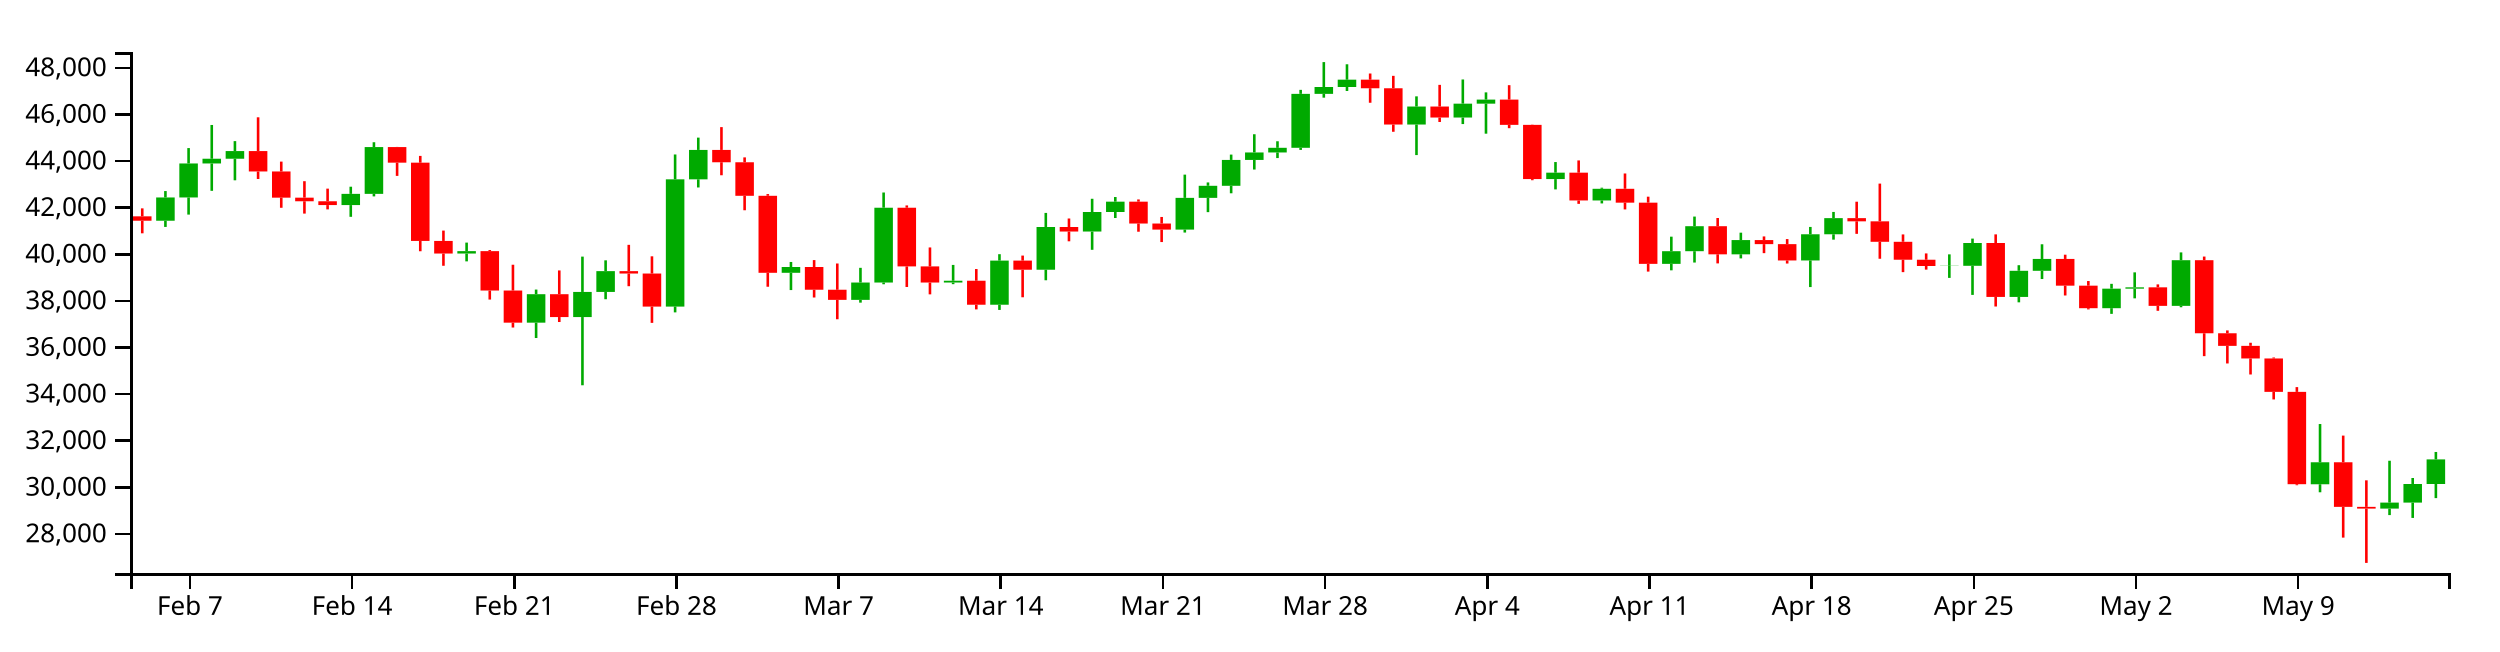
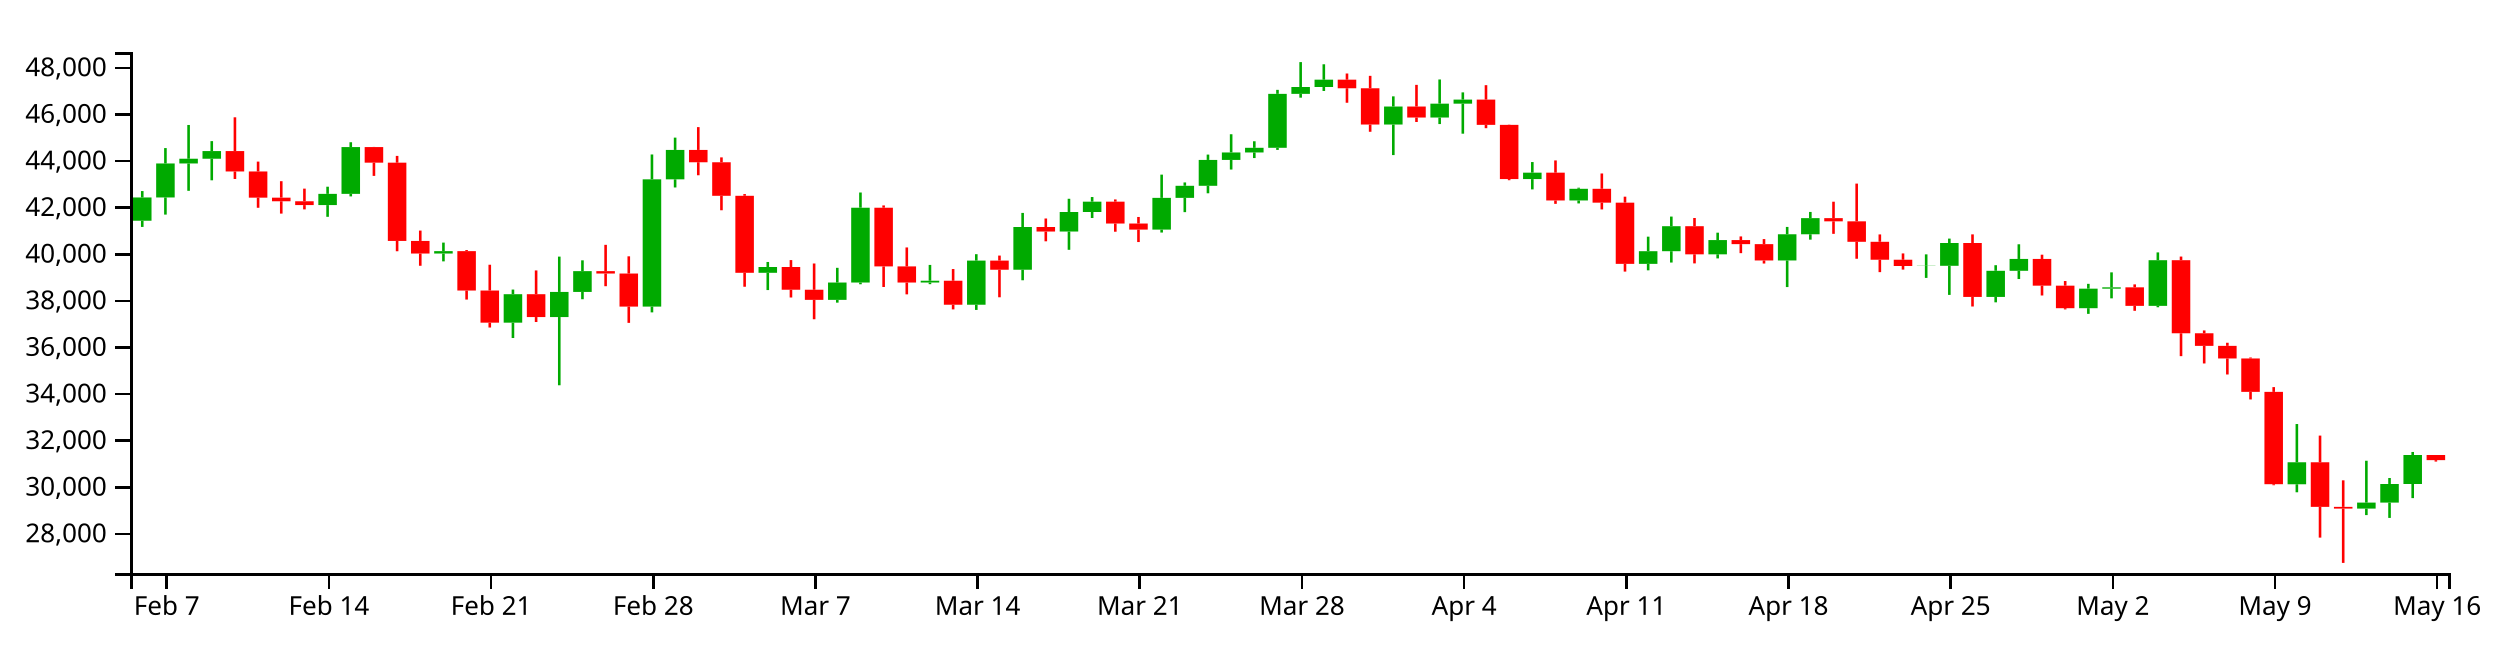
<svg xmlns="http://www.w3.org/2000/svg" version="1.1" width="960" height="250">
  <g transform="translate(50,20)">
    <style>.axis path,.axis line{fill:none;stroke:#000;shape-rendering:crispEdges;}path.candle{stroke:#000000;}path.candle.body{stroke-width:0;}path.candle.up{fill:#00AA00;stroke:#00AA00;}path.candle.down{fill:#FF0000;stroke:#FF0000;}</style>
    <g class="candlestick">
      <g class="data">
-         <path class="candle body up" d="M 9.964 64.763 l 7.117 0 L 17.081 55.829 l -7.117 0 L 9.964 64.763 M 18.86 55.829 l 7.117 0 L 25.978 42.772 l -7.117 0 L 18.86 55.829 M 27.757 42.772 l 7.117 0 L 34.874 40.955 l -7.117 0 L 27.757 42.772 M 36.653 40.955 l 7.117 0 L 43.77 38.005 l -7.117 0 L 36.653 40.955 M 81.136 58.758 l 7.117 0 L 88.253 54.442 l -7.117 0 L 81.136 58.758 M 90.032 54.442 l 7.117 0 L 97.149 36.464 l -7.117 0 L 90.032 54.442 M 125.618 77.364 l 7.117 0 L 132.735 76.427 l -7.117 0 L 125.618 77.364 M 152.307 103.908 l 7.117 0 L 159.424 92.972 l -7.117 0 L 152.307 103.908 M 170.1 101.744 l 7.117 0 L 177.217 92.105 l -7.117 0 L 170.1 101.744 M 178.996 92.091 l 7.117 0 L 186.114 84.123 l -7.117 0 L 178.996 92.091 M 205.686 97.726 l 7.117 0 L 212.803 48.857 l -7.117 0 L 205.686 97.726 M 214.582 48.857 l 7.117 0 L 221.699 37.571 l -7.117 0 L 214.582 48.857 M 250.168 84.754 l 7.117 0 L 257.285 82.523 l -7.117 0 L 250.168 84.754 M 276.857 95.14 l 7.117 0 L 283.974 88.494 l -7.117 0 L 276.857 95.14 M 285.754 88.494 l 7.117 0 L 292.871 59.759 l -7.117 0 L 285.754 88.494 M 312.443 88.504 l 7.117 0 L 319.56 87.808 l -7.117 0 L 312.443 88.504 M 330.236 97.025 l 7.117 0 L 337.353 80.076 l -7.117 0 L 330.236 97.025 M 348.029 83.575 l 7.117 0 L 355.146 67.166 l -7.117 0 L 348.029 83.575 M 365.822 68.921 l 7.117 0 L 372.939 61.408 l -7.117 0 L 365.822 68.921 M 374.718 61.408 l 7.117 0 L 381.835 57.438 l -7.117 0 L 374.718 61.408 M 401.407 68.166 l 7.117 0 L 408.525 55.979 l -7.117 0 L 401.407 68.166 M 410.304 55.979 l 7.117 0 L 417.421 51.338 l -7.117 0 L 410.304 55.979 M 419.2 51.338 l 7.117 0 L 426.317 41.417 l -7.117 0 L 419.2 51.338 M 428.097 41.417 l 7.117 0 L 435.214 38.538 l -7.117 0 L 428.097 41.417 M 436.993 38.538 l 7.117 0 L 444.11 36.765 l -7.117 0 L 436.993 38.538 M 445.89 36.765 l 7.117 0 L 453.007 16.035 l -7.117 0 L 445.89 36.765 M 454.786 16.035 l 7.117 0 L 461.903 13.4 l -7.117 0 L 454.786 16.035 M 463.683 13.4 l 7.117 0 L 470.8 10.603 l -7.117 0 L 463.683 13.4 M 490.372 27.824 l 7.117 0 L 497.489 20.906 l -7.117 0 L 490.372 27.824 M 508.165 25.134 l 7.117 0 L 515.282 19.797 l -7.117 0 L 508.165 25.134 M 517.061 19.797 l 7.117 0 L 524.178 18.248 l -7.117 0 L 517.061 19.797 M 543.75 48.763 l 7.117 0 L 550.868 46.314 l -7.117 0 L 543.75 48.763 M 561.543 56.982 l 7.117 0 L 568.661 52.491 l -7.117 0 L 561.543 56.982 M 588.233 81.337 l 7.117 0 L 595.35 76.465 l -7.117 0 L 588.233 81.337 M 597.129 76.464 l 7.117 0 L 604.246 66.864 l -7.117 0 L 597.129 76.464 M 614.922 77.651 l 7.117 0 L 622.039 72.196 l -7.117 0 L 614.922 77.651 M 641.611 80.016 l 7.117 0 L 648.729 69.966 l -7.117 0 L 641.611 80.016 M 650.508 69.966 l 7.117 0 L 657.625 63.773 l -7.117 0 L 650.508 69.966 M 694.99 82.132 l 7.117 0 L 702.107 82.056 l -7.117 0 L 694.99 82.132 M 703.886 82.056 l 7.117 0 L 711.004 73.322 l -7.117 0 L 703.886 82.056 M 721.679 94.025 l 7.117 0 L 728.796 83.975 l -7.117 0 L 721.679 94.025 M 730.576 83.975 l 7.117 0 L 737.693 79.443 l -7.117 0 L 730.576 83.975 M 757.265 98.337 l 7.117 0 L 764.382 90.842 l -7.117 0 L 757.265 98.337 M 766.162 90.842 l 7.117 0 L 773.279 90.333 l -7.117 0 L 766.162 90.842 M 783.954 97.458 l 7.117 0 L 791.072 79.909 l -7.117 0 L 783.954 97.458 M 837.333 165.959 l 7.117 0 L 844.45 157.521 l -7.117 0 L 837.333 165.959 M 864.022 175.306 l 7.117 0 L 871.14 173.003 l -7.117 0 L 864.022 175.306 M 872.919 173.003 l 7.117 0 L 880.036 165.847 l -7.117 0 L 872.919 173.003 M 881.815 165.847 l 7.117 0 L 888.932 156.409 l -7.117 0 L 881.815 165.847" />
-         <path class="candle body down" d="M 1.068 63.07 l 7.117 0 L 8.185 64.763 l -7.117 0 L 1.068 63.07 M 45.55 38.005 l 7.117 0 L 52.667 45.855 l -7.117 0 L 45.55 38.005 M 54.446 45.855 l 7.117 0 L 61.563 55.893 l -7.117 0 L 54.446 45.855 M 63.343 55.893 l 7.117 0 L 70.46 57.288 l -7.117 0 L 63.343 55.893 M 72.239 57.288 l 7.117 0 L 79.356 58.757 l -7.117 0 L 72.239 57.288 M 98.928 36.464 l 7.117 0 L 106.046 42.472 l -7.117 0 L 98.928 36.464 M 107.825 42.472 l 7.117 0 L 114.942 72.52 l -7.117 0 L 107.825 42.472 M 116.721 72.52 l 7.117 0 L 123.838 77.364 l -7.117 0 L 116.721 72.52 M 134.514 76.427 l 7.117 0 L 141.631 91.571 l -7.117 0 L 134.514 76.427 M 143.411 91.571 l 7.117 0 L 150.528 103.908 l -7.117 0 L 143.411 91.571 M 161.204 92.972 l 7.117 0 L 168.321 101.744 l -7.117 0 L 161.204 92.972 M 187.893 84.123 l 7.117 0 L 195.01 85.039 l -7.117 0 L 187.893 84.123 M 196.789 85.039 l 7.117 0 L 203.906 97.726 l -7.117 0 L 196.789 85.039 M 223.479 37.571 l 7.117 0 L 230.596 42.298 l -7.117 0 L 223.479 37.571 M 232.375 42.298 l 7.117 0 L 239.492 55.175 l -7.117 0 L 232.375 42.298 M 241.271 55.175 l 7.117 0 L 248.389 84.754 l -7.117 0 L 241.271 55.175 M 259.064 82.523 l 7.117 0 L 266.182 91.267 l -7.117 0 L 259.064 82.523 M 267.961 91.267 l 7.117 0 L 275.078 95.14 l -7.117 0 L 267.961 91.267 M 294.65 59.759 l 7.117 0 L 301.767 82.308 l -7.117 0 L 294.65 59.759 M 303.547 82.307 l 7.117 0 L 310.664 88.504 l -7.117 0 L 303.547 82.307 M 321.339 87.808 l 7.117 0 L 328.457 97.025 l -7.117 0 L 321.339 87.808 M 339.132 80.076 l 7.117 0 L 346.25 83.575 l -7.117 0 L 339.132 80.076 M 356.925 67.166 l 7.117 0 L 364.042 68.921 l -7.117 0 L 356.925 67.166 M 383.615 57.438 l 7.117 0 L 390.732 65.841 l -7.117 0 L 383.615 57.438 M 392.511 65.841 l 7.117 0 L 399.628 68.166 l -7.117 0 L 392.511 65.841 M 472.579 10.603 l 7.117 0 L 479.696 13.885 l -7.117 0 L 472.579 10.603 M 481.475 13.885 l 7.117 0 L 488.593 27.824 l -7.117 0 L 481.475 13.885 M 499.268 20.906 l 7.117 0 L 506.385 25.134 l -7.117 0 L 499.268 20.906 M 525.958 18.248 l 7.117 0 L 533.075 27.939 l -7.117 0 L 525.958 18.248 M 534.854 27.939 l 7.117 0 L 541.971 48.763 l -7.117 0 L 534.854 27.939 M 552.647 46.314 l 7.117 0 L 559.764 56.982 l -7.117 0 L 552.647 46.314 M 570.44 52.491 l 7.117 0 L 577.557 57.816 l -7.117 0 L 570.44 52.491 M 579.336 57.816 l 7.117 0 L 586.453 81.337 l -7.117 0 L 579.336 57.816 M 606.026 66.864 l 7.117 0 L 613.143 77.651 l -7.117 0 L 606.026 66.864 M 623.818 72.196 l 7.117 0 L 630.936 73.746 l -7.117 0 L 623.818 72.196 M 632.715 73.746 l 7.117 0 L 639.832 80.016 l -7.117 0 L 632.715 73.746 M 659.404 63.773 l 7.117 0 L 666.521 64.981 l -7.117 0 L 659.404 63.773 M 668.301 64.981 l 7.117 0 L 675.418 72.84 l -7.117 0 L 668.301 64.981 M 677.197 72.84 l 7.117 0 L 684.314 79.738 l -7.117 0 L 677.197 72.84 M 686.094 79.738 l 7.117 0 L 693.211 82.132 l -7.117 0 L 686.094 79.738 M 712.783 73.322 l 7.117 0 L 719.9 94.025 l -7.117 0 L 712.783 73.322 M 739.472 79.443 l 7.117 0 L 746.589 89.698 l -7.117 0 L 739.472 79.443 M 748.369 89.698 l 7.117 0 L 755.486 98.337 l -7.117 0 L 748.369 89.698 M 775.058 90.333 l 7.117 0 L 782.175 97.458 l -7.117 0 L 775.058 90.333 M 792.851 79.909 l 7.117 0 L 799.968 107.982 l -7.117 0 L 792.851 79.909 M 801.747 107.982 l 7.117 0 L 808.864 112.807 l -7.117 0 L 801.747 107.982 M 810.644 112.807 l 7.117 0 L 817.761 117.652 l -7.117 0 L 810.644 112.807 M 819.54 117.652 l 7.117 0 L 826.657 130.484 l -7.117 0 L 819.54 117.652 M 828.437 130.484 l 7.117 0 L 835.554 165.94 l -7.117 0 L 828.437 130.484 M 846.23 157.521 l 7.117 0 L 853.347 174.642 l -7.117 0 L 846.23 157.521 M 855.126 174.642 l 7.117 0 L 862.243 175.305 l -7.117 0 L 855.126 174.642" />
+         <path class="candle body up" d="M 1.068 64.763 l 7.117 0 L 8.185 55.829 l -7.117 0 L 1.068 64.763 M 9.964 55.829 l 7.117 0 L 17.081 42.772 l -7.117 0 L 9.964 55.829 M 18.86 42.772 l 7.117 0 L 25.978 40.955 l -7.117 0 L 18.86 42.772 M 27.757 40.955 l 7.117 0 L 34.874 38.005 l -7.117 0 L 27.757 40.955 M 72.239 58.758 l 7.117 0 L 79.356 54.442 l -7.117 0 L 72.239 58.758 M 81.136 54.442 l 7.117 0 L 88.253 36.464 l -7.117 0 L 81.136 54.442 M 116.721 77.364 l 7.117 0 L 123.838 76.427 l -7.117 0 L 116.721 77.364 M 143.411 103.908 l 7.117 0 L 150.528 92.972 l -7.117 0 L 143.411 103.908 M 161.204 101.744 l 7.117 0 L 168.321 92.105 l -7.117 0 L 161.204 101.744 M 170.1 92.091 l 7.117 0 L 177.217 84.123 l -7.117 0 L 170.1 92.091 M 196.789 97.726 l 7.117 0 L 203.906 48.857 l -7.117 0 L 196.789 97.726 M 205.686 48.857 l 7.117 0 L 212.803 37.571 l -7.117 0 L 205.686 48.857 M 241.271 84.754 l 7.117 0 L 248.389 82.523 l -7.117 0 L 241.271 84.754 M 267.961 95.14 l 7.117 0 L 275.078 88.494 l -7.117 0 L 267.961 95.14 M 276.857 88.494 l 7.117 0 L 283.974 59.759 l -7.117 0 L 276.857 88.494 M 303.547 88.504 l 7.117 0 L 310.664 87.808 l -7.117 0 L 303.547 88.504 M 321.339 97.025 l 7.117 0 L 328.457 80.076 l -7.117 0 L 321.339 97.025 M 339.132 83.575 l 7.117 0 L 346.25 67.166 l -7.117 0 L 339.132 83.575 M 356.925 68.921 l 7.117 0 L 364.042 61.408 l -7.117 0 L 356.925 68.921 M 365.822 61.408 l 7.117 0 L 372.939 57.438 l -7.117 0 L 365.822 61.408 M 392.511 68.166 l 7.117 0 L 399.628 55.979 l -7.117 0 L 392.511 68.166 M 401.407 55.979 l 7.117 0 L 408.525 51.338 l -7.117 0 L 401.407 55.979 M 410.304 51.338 l 7.117 0 L 417.421 41.417 l -7.117 0 L 410.304 51.338 M 419.2 41.417 l 7.117 0 L 426.317 38.538 l -7.117 0 L 419.2 41.417 M 428.097 38.538 l 7.117 0 L 435.214 36.765 l -7.117 0 L 428.097 38.538 M 436.993 36.765 l 7.117 0 L 444.11 16.035 l -7.117 0 L 436.993 36.765 M 445.89 16.035 l 7.117 0 L 453.007 13.4 l -7.117 0 L 445.89 16.035 M 454.786 13.4 l 7.117 0 L 461.903 10.603 l -7.117 0 L 454.786 13.4 M 481.475 27.824 l 7.117 0 L 488.593 20.906 l -7.117 0 L 481.475 27.824 M 499.268 25.134 l 7.117 0 L 506.385 19.797 l -7.117 0 L 499.268 25.134 M 508.165 19.797 l 7.117 0 L 515.282 18.248 l -7.117 0 L 508.165 19.797 M 534.854 48.763 l 7.117 0 L 541.971 46.314 l -7.117 0 L 534.854 48.763 M 552.647 56.982 l 7.117 0 L 559.764 52.491 l -7.117 0 L 552.647 56.982 M 579.336 81.337 l 7.117 0 L 586.453 76.465 l -7.117 0 L 579.336 81.337 M 588.233 76.464 l 7.117 0 L 595.35 66.864 l -7.117 0 L 588.233 76.464 M 606.026 77.651 l 7.117 0 L 613.143 72.196 l -7.117 0 L 606.026 77.651 M 632.715 80.016 l 7.117 0 L 639.832 69.966 l -7.117 0 L 632.715 80.016 M 641.611 69.966 l 7.117 0 L 648.729 63.773 l -7.117 0 L 641.611 69.966 M 686.094 82.132 l 7.117 0 L 693.211 82.056 l -7.117 0 L 686.094 82.132 M 694.99 82.056 l 7.117 0 L 702.107 73.322 l -7.117 0 L 694.99 82.056 M 712.783 94.025 l 7.117 0 L 719.9 83.975 l -7.117 0 L 712.783 94.025 M 721.679 83.975 l 7.117 0 L 728.796 79.443 l -7.117 0 L 721.679 83.975 M 748.369 98.337 l 7.117 0 L 755.486 90.842 l -7.117 0 L 748.369 98.337 M 757.265 90.842 l 7.117 0 L 764.382 90.333 l -7.117 0 L 757.265 90.842 M 775.058 97.458 l 7.117 0 L 782.175 79.909 l -7.117 0 L 775.058 97.458 M 828.437 165.959 l 7.117 0 L 835.554 157.521 l -7.117 0 L 828.437 165.959 M 855.126 175.306 l 7.117 0 L 862.243 173.003 l -7.117 0 L 855.126 175.306 M 864.022 173.003 l 7.117 0 L 871.14 165.847 l -7.117 0 L 864.022 173.003 M 872.919 165.847 l 7.117 0 L 880.036 154.731 l -7.117 0 L 872.919 165.847" />
+         <path class="candle body down" d="M 36.653 38.005 l 7.117 0 L 43.77 45.855 l -7.117 0 L 36.653 38.005 M 45.55 45.855 l 7.117 0 L 52.667 55.893 l -7.117 0 L 45.55 45.855 M 54.446 55.893 l 7.117 0 L 61.563 57.288 l -7.117 0 L 54.446 55.893 M 63.343 57.288 l 7.117 0 L 70.46 58.757 l -7.117 0 L 63.343 57.288 M 90.032 36.464 l 7.117 0 L 97.149 42.472 l -7.117 0 L 90.032 36.464 M 98.928 42.472 l 7.117 0 L 106.046 72.52 l -7.117 0 L 98.928 42.472 M 107.825 72.52 l 7.117 0 L 114.942 77.364 l -7.117 0 L 107.825 72.52 M 125.618 76.427 l 7.117 0 L 132.735 91.571 l -7.117 0 L 125.618 76.427 M 134.514 91.571 l 7.117 0 L 141.631 103.908 l -7.117 0 L 134.514 91.571 M 152.307 92.972 l 7.117 0 L 159.424 101.744 l -7.117 0 L 152.307 92.972 M 178.996 84.123 l 7.117 0 L 186.114 85.039 l -7.117 0 L 178.996 84.123 M 187.893 85.039 l 7.117 0 L 195.01 97.726 l -7.117 0 L 187.893 85.039 M 214.582 37.571 l 7.117 0 L 221.699 42.298 l -7.117 0 L 214.582 37.571 M 223.479 42.298 l 7.117 0 L 230.596 55.175 l -7.117 0 L 223.479 42.298 M 232.375 55.175 l 7.117 0 L 239.492 84.754 l -7.117 0 L 232.375 55.175 M 250.168 82.523 l 7.117 0 L 257.285 91.267 l -7.117 0 L 250.168 82.523 M 259.064 91.267 l 7.117 0 L 266.182 95.14 l -7.117 0 L 259.064 91.267 M 285.754 59.759 l 7.117 0 L 292.871 82.308 l -7.117 0 L 285.754 59.759 M 294.65 82.307 l 7.117 0 L 301.767 88.504 l -7.117 0 L 294.65 82.307 M 312.443 87.808 l 7.117 0 L 319.56 97.025 l -7.117 0 L 312.443 87.808 M 330.236 80.076 l 7.117 0 L 337.353 83.575 l -7.117 0 L 330.236 80.076 M 348.029 67.166 l 7.117 0 L 355.146 68.921 l -7.117 0 L 348.029 67.166 M 374.718 57.438 l 7.117 0 L 381.835 65.841 l -7.117 0 L 374.718 57.438 M 383.615 65.841 l 7.117 0 L 390.732 68.166 l -7.117 0 L 383.615 65.841 M 463.683 10.603 l 7.117 0 L 470.8 13.885 l -7.117 0 L 463.683 10.603 M 472.579 13.885 l 7.117 0 L 479.696 27.824 l -7.117 0 L 472.579 13.885 M 490.372 20.906 l 7.117 0 L 497.489 25.134 l -7.117 0 L 490.372 20.906 M 517.061 18.248 l 7.117 0 L 524.178 27.939 l -7.117 0 L 517.061 18.248 M 525.958 27.939 l 7.117 0 L 533.075 48.763 l -7.117 0 L 525.958 27.939 M 543.75 46.314 l 7.117 0 L 550.868 56.982 l -7.117 0 L 543.75 46.314 M 561.543 52.491 l 7.117 0 L 568.661 57.816 l -7.117 0 L 561.543 52.491 M 570.44 57.816 l 7.117 0 L 577.557 81.337 l -7.117 0 L 570.44 57.816 M 597.129 66.864 l 7.117 0 L 604.246 77.651 l -7.117 0 L 597.129 66.864 M 614.922 72.196 l 7.117 0 L 622.039 73.746 l -7.117 0 L 614.922 72.196 M 623.818 73.746 l 7.117 0 L 630.936 80.016 l -7.117 0 L 623.818 73.746 M 650.508 63.773 l 7.117 0 L 657.625 64.981 l -7.117 0 L 650.508 63.773 M 659.404 64.981 l 7.117 0 L 666.521 72.84 l -7.117 0 L 659.404 64.981 M 668.301 72.84 l 7.117 0 L 675.418 79.738 l -7.117 0 L 668.301 72.84 M 677.197 79.738 l 7.117 0 L 684.314 82.132 l -7.117 0 L 677.197 79.738 M 703.886 73.322 l 7.117 0 L 711.004 94.025 l -7.117 0 L 703.886 73.322 M 730.576 79.443 l 7.117 0 L 737.693 89.698 l -7.117 0 L 730.576 79.443 M 739.472 89.698 l 7.117 0 L 746.589 98.337 l -7.117 0 L 739.472 89.698 M 766.162 90.333 l 7.117 0 L 773.279 97.458 l -7.117 0 L 766.162 90.333 M 783.954 79.909 l 7.117 0 L 791.072 107.982 l -7.117 0 L 783.954 79.909 M 792.851 107.982 l 7.117 0 L 799.968 112.807 l -7.117 0 L 792.851 107.982 M 801.747 112.807 l 7.117 0 L 808.864 117.652 l -7.117 0 L 801.747 112.807 M 810.644 117.652 l 7.117 0 L 817.761 130.484 l -7.117 0 L 810.644 117.652 M 819.54 130.484 l 7.117 0 L 826.657 165.94 l -7.117 0 L 819.54 130.484 M 837.333 157.521 l 7.117 0 L 844.45 174.642 l -7.117 0 L 837.333 157.521 M 846.23 174.642 l 7.117 0 L 853.347 175.305 l -7.117 0 L 846.23 174.642 M 881.815 154.731 l 7.117 0 L 888.932 156.69 l -7.117 0 L 881.815 154.731" />
        <path class="candle body equal" />
-         <path class="candle wick up" d="M 13.523 53.367 L 13.523 55.829 M 13.523 64.763 L 13.523 67.143 M 22.419 36.861 L 22.419 42.772 M 22.419 55.829 L 22.419 62.407 M 31.315 27.989 L 31.315 40.955 M 31.315 42.772 L 31.315 53.278 M 40.212 34.19 L 40.212 38.005 M 40.212 40.955 L 40.212 49.234 M 84.694 51.699 L 84.694 54.442 M 84.694 58.758 L 84.694 63.26 M 93.591 34.616 L 93.591 36.464 M 93.591 54.442 L 93.591 55.416 M 129.176 73.159 L 129.176 76.427 M 129.176 77.364 L 129.176 80.365 M 155.866 91.194 L 155.866 92.972 M 155.866 103.908 L 155.866 109.798 M 173.659 78.54 L 173.659 92.105 M 173.659 101.744 L 173.659 127.944 M 182.555 79.967 L 182.555 84.123 M 182.555 92.091 L 182.555 94.904 M 209.244 39.319 L 209.244 48.857 M 209.244 97.726 L 209.244 99.953 M 218.141 32.848 L 218.141 37.571 M 218.141 48.857 L 218.141 51.989 M 253.727 80.596 L 253.727 82.523 M 253.727 84.754 L 253.727 91.385 M 280.416 82.844 L 280.416 88.494 M 280.416 95.14 L 280.416 96.217 M 289.312 53.922 L 289.312 59.759 M 289.312 88.494 L 289.312 89.158 M 316.002 81.728 L 316.002 87.808 M 316.002 88.504 L 316.002 89.122 M 333.794 77.608 L 333.794 80.076 M 333.794 97.025 L 333.794 99.015 M 351.587 61.761 L 351.587 67.166 M 351.587 83.575 L 351.587 87.619 M 369.38 56.329 L 369.38 61.408 M 369.38 68.921 L 369.38 75.927 M 378.277 55.658 L 378.277 57.438 M 378.277 61.408 L 378.277 63.718 M 404.966 47.058 L 404.966 55.979 M 404.966 68.166 L 404.966 69.3 M 413.862 50.057 L 413.862 51.338 M 413.862 55.979 L 413.862 61.462 M 422.759 39.363 L 422.759 41.417 M 422.759 51.338 L 422.759 54.222 M 431.655 31.549 L 431.655 38.538 M 431.655 41.417 L 431.655 45.108 M 440.552 34.244 L 440.552 36.765 M 440.552 38.538 L 440.552 40.696 M 449.448 14.503 L 449.448 16.035 M 449.448 36.765 L 449.448 37.569 M 458.345 3.846 L 458.345 13.4 M 458.345 16.035 L 458.345 17.504 M 467.241 4.682 L 467.241 10.603 M 467.241 13.4 L 467.241 14.934 M 493.93 16.999 L 493.93 20.906 M 493.93 27.824 L 493.93 39.55 M 511.723 10.52 L 511.723 19.797 M 511.723 25.134 L 511.723 27.64 M 520.62 15.472 L 520.62 18.248 M 520.62 19.797 L 520.62 31.335 M 547.309 42.226 L 547.309 46.314 M 547.309 48.763 L 547.309 52.729 M 565.102 52.079 L 565.102 52.491 M 565.102 56.982 L 565.102 58.115 M 591.791 70.88 L 591.791 76.465 M 591.791 81.337 L 591.791 83.805 M 600.688 63.163 L 600.688 66.864 M 600.688 76.464 L 600.688 80.817 M 618.481 69.347 L 618.481 72.196 M 618.481 77.651 L 618.481 79.226 M 645.17 67.142 L 645.17 69.966 M 645.17 80.016 L 645.17 90.232 M 654.066 61.385 L 654.066 63.773 M 654.066 69.966 L 654.066 72.025 M 698.549 77.672 L 698.549 82.056 M 698.549 82.132 L 698.549 86.714 M 707.445 71.623 L 707.445 73.322 M 707.445 82.056 L 707.445 93.243 M 725.238 81.836 L 725.238 83.975 M 725.238 94.025 L 725.238 96.095 M 734.134 73.801 L 734.134 79.443 M 734.134 83.975 L 734.134 87.145 M 760.824 88.992 L 760.824 90.842 M 760.824 98.337 L 760.824 100.524 M 769.72 84.586 L 769.72 90.333 M 769.72 90.842 L 769.72 94.567 M 787.513 76.922 L 787.513 79.909 M 787.513 97.458 L 787.513 97.986 M 840.892 142.828 L 840.892 157.521 M 840.892 165.959 L 840.892 169.035 M 867.581 156.928 L 867.581 173.003 M 867.581 175.306 L 867.581 177.794 M 876.477 163.551 L 876.477 165.847 M 876.477 173.003 L 876.477 178.883 M 885.374 153.558 L 885.374 156.409 M 885.374 165.847 L 885.374 171.276" style="stroke-width: 1px;" />
-         <path class="candle wick down" d="M 4.626 60.01 L 4.626 63.07 M 4.626 64.763 L 4.626 69.591 M 49.108 25.044 L 49.108 38.005 M 49.108 45.855 L 49.108 48.732 M 58.005 42.056 L 58.005 45.855 M 58.005 55.893 L 58.005 59.788 M 66.901 49.578 L 66.901 55.893 M 66.901 57.288 L 66.901 62.022 M 75.798 52.437 L 75.798 57.288 M 75.798 58.757 L 75.798 60.401 M 102.487 36.419 L 102.487 36.464 M 102.487 42.472 L 102.487 47.542 M 111.383 39.866 L 111.383 42.472 M 111.383 72.52 L 111.383 76.48 M 120.28 68.545 L 120.28 72.52 M 120.28 77.364 L 120.28 82.057 M 138.073 76.013 L 138.073 76.427 M 138.073 91.571 L 138.073 95.033 M 146.969 81.66 L 146.969 91.571 M 146.969 103.908 L 146.969 105.771 M 164.762 83.847 L 164.762 92.972 M 164.762 101.744 L 164.762 103.652 M 191.451 74.017 L 191.451 84.123 M 191.451 85.039 L 191.451 89.903 M 200.348 78.426 L 200.348 85.039 M 200.348 97.726 L 200.348 103.981 M 227.037 28.812 L 227.037 37.571 M 227.037 42.298 L 227.037 47.299 M 235.934 40.435 L 235.934 42.298 M 235.934 55.175 L 235.934 60.739 M 244.83 54.519 L 244.83 55.175 M 244.83 84.754 L 244.83 90.111 M 262.623 79.875 L 262.623 82.523 M 262.623 91.267 L 262.623 94.24 M 271.519 81.184 L 271.519 91.267 M 271.519 95.14 L 271.519 102.594 M 298.209 58.883 L 298.209 59.759 M 298.209 82.308 L 298.209 90.203 M 307.105 75.021 L 307.105 82.307 M 307.105 88.504 L 307.105 93.032 M 324.898 83.31 L 324.898 87.808 M 324.898 97.025 L 324.898 98.805 M 342.691 78.141 L 342.691 80.076 M 342.691 83.575 L 342.691 94.153 M 360.484 63.902 L 360.484 67.166 M 360.484 68.921 L 360.484 72.661 M 387.173 56.586 L 387.173 57.438 M 387.173 65.841 L 387.173 68.983 M 396.07 63.316 L 396.07 65.841 M 396.07 68.166 L 396.07 72.948 M 476.138 8.228 L 476.138 10.603 M 476.138 13.885 L 476.138 19.457 M 485.034 9.124 L 485.034 13.885 M 485.034 27.824 L 485.034 30.602 M 502.827 12.588 L 502.827 20.906 M 502.827 25.134 L 502.827 26.843 M 529.516 12.704 L 529.516 18.248 M 529.516 27.939 L 529.516 29.225 M 538.413 27.853 L 538.413 27.939 M 538.413 48.763 L 538.413 49.206 M 556.206 41.603 L 556.206 46.314 M 556.206 56.982 L 556.206 58.279 M 573.998 46.617 L 573.998 52.491 M 573.998 57.816 L 573.998 60.419 M 582.895 55.526 L 582.895 57.816 M 582.895 81.337 L 582.895 84.294 M 609.584 63.712 L 609.584 66.864 M 609.584 77.651 L 609.584 81.145 M 627.377 70.787 L 627.377 72.196 M 627.377 73.746 L 627.377 77.211 M 636.273 71.805 L 636.273 73.746 M 636.273 80.016 L 636.273 81.196 M 662.963 57.457 L 662.963 63.773 M 662.963 64.981 L 662.963 69.797 M 671.859 50.504 L 671.859 64.981 M 671.859 72.84 L 671.859 79.363 M 680.756 70.02 L 680.756 72.84 M 680.756 79.738 L 680.756 84.5 M 689.652 77.314 L 689.652 79.738 M 689.652 82.132 L 689.652 83.534 M 716.341 70 L 716.341 73.322 M 716.341 94.025 L 716.341 97.697 M 743.031 77.804 L 743.031 79.443 M 743.031 89.698 L 743.031 93.467 M 751.927 87.915 L 751.927 89.698 M 751.927 98.337 L 751.927 98.807 M 778.617 89.203 L 778.617 90.333 M 778.617 97.458 L 778.617 99.348 M 796.409 78.518 L 796.409 79.909 M 796.409 107.982 L 796.409 116.761 M 805.306 106.884 L 805.306 107.982 M 805.306 112.807 L 805.306 119.57 M 814.202 111.621 L 814.202 112.807 M 814.202 117.652 L 814.202 123.803 M 823.099 117.277 L 823.099 117.652 M 823.099 130.484 L 823.099 133.388 M 831.995 128.652 L 831.995 130.484 M 831.995 165.94 L 831.995 166.325 M 849.788 147.27 L 849.788 157.521 M 849.788 174.642 L 849.788 186.444 M 858.685 164.448 L 858.685 174.642 M 858.685 175.305 L 858.685 196.154" style="stroke-width: 1px;" />
+         <path class="candle wick up" d="M 4.626 53.367 L 4.626 55.829 M 4.626 64.763 L 4.626 67.143 M 13.523 36.861 L 13.523 42.772 M 13.523 55.829 L 13.523 62.407 M 22.419 27.989 L 22.419 40.955 M 22.419 42.772 L 22.419 53.278 M 31.315 34.19 L 31.315 38.005 M 31.315 40.955 L 31.315 49.234 M 75.798 51.699 L 75.798 54.442 M 75.798 58.758 L 75.798 63.26 M 84.694 34.616 L 84.694 36.464 M 84.694 54.442 L 84.694 55.416 M 120.28 73.159 L 120.28 76.427 M 120.28 77.364 L 120.28 80.365 M 146.969 91.194 L 146.969 92.972 M 146.969 103.908 L 146.969 109.798 M 164.762 78.54 L 164.762 92.105 M 164.762 101.744 L 164.762 127.944 M 173.659 79.967 L 173.659 84.123 M 173.659 92.091 L 173.659 94.904 M 200.348 39.319 L 200.348 48.857 M 200.348 97.726 L 200.348 99.953 M 209.244 32.848 L 209.244 37.571 M 209.244 48.857 L 209.244 51.989 M 244.83 80.596 L 244.83 82.523 M 244.83 84.754 L 244.83 91.385 M 271.519 82.844 L 271.519 88.494 M 271.519 95.14 L 271.519 96.217 M 280.416 53.922 L 280.416 59.759 M 280.416 88.494 L 280.416 89.158 M 307.105 81.728 L 307.105 87.808 M 307.105 88.504 L 307.105 89.122 M 324.898 77.608 L 324.898 80.076 M 324.898 97.025 L 324.898 99.015 M 342.691 61.761 L 342.691 67.166 M 342.691 83.575 L 342.691 87.619 M 360.484 56.329 L 360.484 61.408 M 360.484 68.921 L 360.484 75.927 M 369.38 55.658 L 369.38 57.438 M 369.38 61.408 L 369.38 63.718 M 396.07 47.058 L 396.07 55.979 M 396.07 68.166 L 396.07 69.3 M 404.966 50.057 L 404.966 51.338 M 404.966 55.979 L 404.966 61.462 M 413.862 39.363 L 413.862 41.417 M 413.862 51.338 L 413.862 54.222 M 422.759 31.549 L 422.759 38.538 M 422.759 41.417 L 422.759 45.108 M 431.655 34.244 L 431.655 36.765 M 431.655 38.538 L 431.655 40.696 M 440.552 14.503 L 440.552 16.035 M 440.552 36.765 L 440.552 37.569 M 449.448 3.846 L 449.448 13.4 M 449.448 16.035 L 449.448 17.504 M 458.345 4.682 L 458.345 10.603 M 458.345 13.4 L 458.345 14.934 M 485.034 16.999 L 485.034 20.906 M 485.034 27.824 L 485.034 39.55 M 502.827 10.52 L 502.827 19.797 M 502.827 25.134 L 502.827 27.64 M 511.723 15.472 L 511.723 18.248 M 511.723 19.797 L 511.723 31.335 M 538.413 42.226 L 538.413 46.314 M 538.413 48.763 L 538.413 52.729 M 556.206 52.079 L 556.206 52.491 M 556.206 56.982 L 556.206 58.115 M 582.895 70.88 L 582.895 76.465 M 582.895 81.337 L 582.895 83.805 M 591.791 63.163 L 591.791 66.864 M 591.791 76.464 L 591.791 80.817 M 609.584 69.347 L 609.584 72.196 M 609.584 77.651 L 609.584 79.226 M 636.273 67.142 L 636.273 69.966 M 636.273 80.016 L 636.273 90.232 M 645.17 61.385 L 645.17 63.773 M 645.17 69.966 L 645.17 72.025 M 689.652 77.672 L 689.652 82.056 M 689.652 82.132 L 689.652 86.714 M 698.549 71.623 L 698.549 73.322 M 698.549 82.056 L 698.549 93.243 M 716.341 81.836 L 716.341 83.975 M 716.341 94.025 L 716.341 96.095 M 725.238 73.801 L 725.238 79.443 M 725.238 83.975 L 725.238 87.145 M 751.927 88.992 L 751.927 90.842 M 751.927 98.337 L 751.927 100.524 M 760.824 84.586 L 760.824 90.333 M 760.824 90.842 L 760.824 94.567 M 778.617 76.922 L 778.617 79.909 M 778.617 97.458 L 778.617 97.986 M 831.995 142.828 L 831.995 157.521 M 831.995 165.959 L 831.995 169.035 M 858.685 156.928 L 858.685 173.003 M 858.685 175.306 L 858.685 177.794 M 867.581 163.551 L 867.581 165.847 M 867.581 173.003 L 867.581 178.883 M 876.477 153.558 L 876.477 154.731 M 876.477 165.847 L 876.477 171.276" style="stroke-width: 1px;" />
+         <path class="candle wick down" d="M 40.212 25.044 L 40.212 38.005 M 40.212 45.855 L 40.212 48.732 M 49.108 42.056 L 49.108 45.855 M 49.108 55.893 L 49.108 59.788 M 58.005 49.578 L 58.005 55.893 M 58.005 57.288 L 58.005 62.022 M 66.901 52.437 L 66.901 57.288 M 66.901 58.757 L 66.901 60.401 M 93.591 36.419 L 93.591 36.464 M 93.591 42.472 L 93.591 47.542 M 102.487 39.866 L 102.487 42.472 M 102.487 72.52 L 102.487 76.48 M 111.383 68.545 L 111.383 72.52 M 111.383 77.364 L 111.383 82.057 M 129.176 76.013 L 129.176 76.427 M 129.176 91.571 L 129.176 95.033 M 138.073 81.66 L 138.073 91.571 M 138.073 103.908 L 138.073 105.771 M 155.866 83.847 L 155.866 92.972 M 155.866 101.744 L 155.866 103.652 M 182.555 74.017 L 182.555 84.123 M 182.555 85.039 L 182.555 89.903 M 191.451 78.426 L 191.451 85.039 M 191.451 97.726 L 191.451 103.981 M 218.141 28.812 L 218.141 37.571 M 218.141 42.298 L 218.141 47.299 M 227.037 40.435 L 227.037 42.298 M 227.037 55.175 L 227.037 60.739 M 235.934 54.519 L 235.934 55.175 M 235.934 84.754 L 235.934 90.111 M 253.727 79.875 L 253.727 82.523 M 253.727 91.267 L 253.727 94.24 M 262.623 81.184 L 262.623 91.267 M 262.623 95.14 L 262.623 102.594 M 289.312 58.883 L 289.312 59.759 M 289.312 82.308 L 289.312 90.203 M 298.209 75.021 L 298.209 82.307 M 298.209 88.504 L 298.209 93.032 M 316.002 83.31 L 316.002 87.808 M 316.002 97.025 L 316.002 98.805 M 333.794 78.141 L 333.794 80.076 M 333.794 83.575 L 333.794 94.153 M 351.587 63.902 L 351.587 67.166 M 351.587 68.921 L 351.587 72.661 M 378.277 56.586 L 378.277 57.438 M 378.277 65.841 L 378.277 68.983 M 387.173 63.316 L 387.173 65.841 M 387.173 68.166 L 387.173 72.948 M 467.241 8.228 L 467.241 10.603 M 467.241 13.885 L 467.241 19.457 M 476.138 9.124 L 476.138 13.885 M 476.138 27.824 L 476.138 30.602 M 493.93 12.588 L 493.93 20.906 M 493.93 25.134 L 493.93 26.843 M 520.62 12.704 L 520.62 18.248 M 520.62 27.939 L 520.62 29.225 M 529.516 27.853 L 529.516 27.939 M 529.516 48.763 L 529.516 49.206 M 547.309 41.603 L 547.309 46.314 M 547.309 56.982 L 547.309 58.279 M 565.102 46.617 L 565.102 52.491 M 565.102 57.816 L 565.102 60.419 M 573.998 55.526 L 573.998 57.816 M 573.998 81.337 L 573.998 84.294 M 600.688 63.712 L 600.688 66.864 M 600.688 77.651 L 600.688 81.145 M 618.481 70.787 L 618.481 72.196 M 618.481 73.746 L 618.481 77.211 M 627.377 71.805 L 627.377 73.746 M 627.377 80.016 L 627.377 81.196 M 654.066 57.457 L 654.066 63.773 M 654.066 64.981 L 654.066 69.797 M 662.963 50.504 L 662.963 64.981 M 662.963 72.84 L 662.963 79.363 M 671.859 70.02 L 671.859 72.84 M 671.859 79.738 L 671.859 84.5 M 680.756 77.314 L 680.756 79.738 M 680.756 82.132 L 680.756 83.534 M 707.445 70 L 707.445 73.322 M 707.445 94.025 L 707.445 97.697 M 734.134 77.804 L 734.134 79.443 M 734.134 89.698 L 734.134 93.467 M 743.031 87.915 L 743.031 89.698 M 743.031 98.337 L 743.031 98.807 M 769.72 89.203 L 769.72 90.333 M 769.72 97.458 L 769.72 99.348 M 787.513 78.518 L 787.513 79.909 M 787.513 107.982 L 787.513 116.761 M 796.409 106.884 L 796.409 107.982 M 796.409 112.807 L 796.409 119.57 M 805.306 111.621 L 805.306 112.807 M 805.306 117.652 L 805.306 123.803 M 814.202 117.277 L 814.202 117.652 M 814.202 130.484 L 814.202 133.388 M 823.099 128.652 L 823.099 130.484 M 823.099 165.94 L 823.099 166.325 M 840.892 147.27 L 840.892 157.521 M 840.892 174.642 L 840.892 186.444 M 849.788 164.448 L 849.788 174.642 M 849.788 175.305 L 849.788 196.154 M 885.374 154.731 L 885.374 154.731 M 885.374 156.69 L 885.374 157.245" style="stroke-width: 1px;" />
        <path class="candle wick equal" style="stroke-width: 1px;" />
      </g>
    </g>
    <g class="x axis" transform="translate(0,200)" fill="none" font-size="10" font-family="sans-serif" text-anchor="middle">
      <path class="domain" stroke="#000" d="M0.5,6V0.5H890.5V6" />
-       <g class="tick" opacity="1" transform="translate(22.41903,0)">
+       <g class="tick" opacity="1" transform="translate(13.52259,0)">
        <line stroke="#000" y2="6" x1="0.5" x2="0.5" />
        <text fill="#000" y="9" x="0.5" dy="0.71em">Feb  7</text>
      </g>
-       <g class="tick" opacity="1" transform="translate(84.69412,0)">
+       <g class="tick" opacity="1" transform="translate(75.79768,0)">
        <line stroke="#000" y2="6" x1="0.5" x2="0.5" />
        <text fill="#000" y="9" x="0.5" dy="0.71em">Feb 14</text>
      </g>
-       <g class="tick" opacity="1" transform="translate(146.9692,0)">
+       <g class="tick" opacity="1" transform="translate(138.0728,0)">
        <line stroke="#000" y2="6" x1="0.5" x2="0.5" />
        <text fill="#000" y="9" x="0.5" dy="0.71em">Feb 21</text>
      </g>
-       <g class="tick" opacity="1" transform="translate(209.2443,0)">
+       <g class="tick" opacity="1" transform="translate(200.3479,0)">
        <line stroke="#000" y2="6" x1="0.5" x2="0.5" />
        <text fill="#000" y="9" x="0.5" dy="0.71em">Feb 28</text>
      </g>
-       <g class="tick" opacity="1" transform="translate(271.5194,0)">
+       <g class="tick" opacity="1" transform="translate(262.623,0)">
        <line stroke="#000" y2="6" x1="0.5" x2="0.5" />
        <text fill="#000" y="9" x="0.5" dy="0.71em">Mar  7</text>
      </g>
-       <g class="tick" opacity="1" transform="translate(333.7945,0)">
+       <g class="tick" opacity="1" transform="translate(324.898,0)">
        <line stroke="#000" y2="6" x1="0.5" x2="0.5" />
        <text fill="#000" y="9" x="0.5" dy="0.71em">Mar 14</text>
      </g>
-       <g class="tick" opacity="1" transform="translate(396.0696,0)">
+       <g class="tick" opacity="1" transform="translate(387.1731,0)">
        <line stroke="#000" y2="6" x1="0.5" x2="0.5" />
        <text fill="#000" y="9" x="0.5" dy="0.71em">Mar 21</text>
      </g>
-       <g class="tick" opacity="1" transform="translate(458.3447,0)">
+       <g class="tick" opacity="1" transform="translate(449.4482,0)">
        <line stroke="#000" y2="6" x1="0.5" x2="0.5" />
        <text fill="#000" y="9" x="0.5" dy="0.71em">Mar 28</text>
      </g>
-       <g class="tick" opacity="1" transform="translate(520.6198,0)">
+       <g class="tick" opacity="1" transform="translate(511.7233,0)">
        <line stroke="#000" y2="6" x1="0.5" x2="0.5" />
        <text fill="#000" y="9" x="0.5" dy="0.71em">Apr  4</text>
      </g>
-       <g class="tick" opacity="1" transform="translate(582.8948,0)">
+       <g class="tick" opacity="1" transform="translate(573.9984,0)">
        <line stroke="#000" y2="6" x1="0.5" x2="0.5" />
        <text fill="#000" y="9" x="0.5" dy="0.71em">Apr 11</text>
      </g>
-       <g class="tick" opacity="1" transform="translate(645.1699,0)">
+       <g class="tick" opacity="1" transform="translate(636.2735,0)">
        <line stroke="#000" y2="6" x1="0.5" x2="0.5" />
        <text fill="#000" y="9" x="0.5" dy="0.71em">Apr 18</text>
      </g>
-       <g class="tick" opacity="1" transform="translate(707.445,0)">
+       <g class="tick" opacity="1" transform="translate(698.5486,0)">
        <line stroke="#000" y2="6" x1="0.5" x2="0.5" />
        <text fill="#000" y="9" x="0.5" dy="0.71em">Apr 25</text>
      </g>
-       <g class="tick" opacity="1" transform="translate(769.7201,0)">
+       <g class="tick" opacity="1" transform="translate(760.8237,0)">
        <line stroke="#000" y2="6" x1="0.5" x2="0.5" />
        <text fill="#000" y="9" x="0.5" dy="0.71em">May  2</text>
      </g>
-       <g class="tick" opacity="1" transform="translate(831.9952,0)">
+       <g class="tick" opacity="1" transform="translate(823.0988,0)">
        <line stroke="#000" y2="6" x1="0.5" x2="0.5" />
        <text fill="#000" y="9" x="0.5" dy="0.71em">May  9</text>
+       </g>
+       <g class="tick" opacity="1" transform="translate(885.3739,0)">
+         <line stroke="#000" y2="6" x1="0.5" x2="0.5" />
+         <text fill="#000" y="9" x="0.5" dy="0.71em">May 16</text>
      </g>
    </g>
    <g class="y axis" fill="none" font-size="10" font-family="sans-serif" text-anchor="end">
      <path class="domain" stroke="#000" d="M-6,200.5H0.5V0.5H-6" />
      <g class="tick" opacity="1" transform="translate(0,184.5204)">
        <line stroke="#000" x2="-6" y1="0.5" y2="0.5" />
        <text fill="#000" x="-9" y="0.5" dy="0.32em">28,000</text>
      </g>
      <g class="tick" opacity="1" transform="translate(0,166.6229)">
        <line stroke="#000" x2="-6" y1="0.5" y2="0.5" />
        <text fill="#000" x="-9" y="0.5" dy="0.32em">30,000</text>
      </g>
      <g class="tick" opacity="1" transform="translate(0,148.7254)">
        <line stroke="#000" x2="-6" y1="0.5" y2="0.5" />
        <text fill="#000" x="-9" y="0.5" dy="0.32em">32,000</text>
      </g>
      <g class="tick" opacity="1" transform="translate(0,130.8278)">
        <line stroke="#000" x2="-6" y1="0.5" y2="0.5" />
        <text fill="#000" x="-9" y="0.5" dy="0.32em">34,000</text>
      </g>
      <g class="tick" opacity="1" transform="translate(0,112.9303)">
        <line stroke="#000" x2="-6" y1="0.5" y2="0.5" />
        <text fill="#000" x="-9" y="0.5" dy="0.32em">36,000</text>
      </g>
      <g class="tick" opacity="1" transform="translate(0,95.03272)">
        <line stroke="#000" x2="-6" y1="0.5" y2="0.5" />
        <text fill="#000" x="-9" y="0.5" dy="0.32em">38,000</text>
      </g>
      <g class="tick" opacity="1" transform="translate(0,77.13517)">
        <line stroke="#000" x2="-6" y1="0.5" y2="0.5" />
        <text fill="#000" x="-9" y="0.5" dy="0.32em">40,000</text>
      </g>
      <g class="tick" opacity="1" transform="translate(0,59.23762)">
        <line stroke="#000" x2="-6" y1="0.5" y2="0.5" />
        <text fill="#000" x="-9" y="0.5" dy="0.32em">42,000</text>
      </g>
      <g class="tick" opacity="1" transform="translate(0,41.34008)">
        <line stroke="#000" x2="-6" y1="0.5" y2="0.5" />
        <text fill="#000" x="-9" y="0.5" dy="0.32em">44,000</text>
      </g>
      <g class="tick" opacity="1" transform="translate(0,23.44253)">
        <line stroke="#000" x2="-6" y1="0.5" y2="0.5" />
        <text fill="#000" x="-9" y="0.5" dy="0.32em">46,000</text>
      </g>
      <g class="tick" opacity="1" transform="translate(0,5.544989)">
        <line stroke="#000" x2="-6" y1="0.5" y2="0.5" />
        <text fill="#000" x="-9" y="0.5" dy="0.32em">48,000</text>
      </g>
      <text transform="rotate(-90)" y="6" dy=".71em" style="text-anchor: end;">Price ($)</text>
    </g>
  </g>
</svg>
